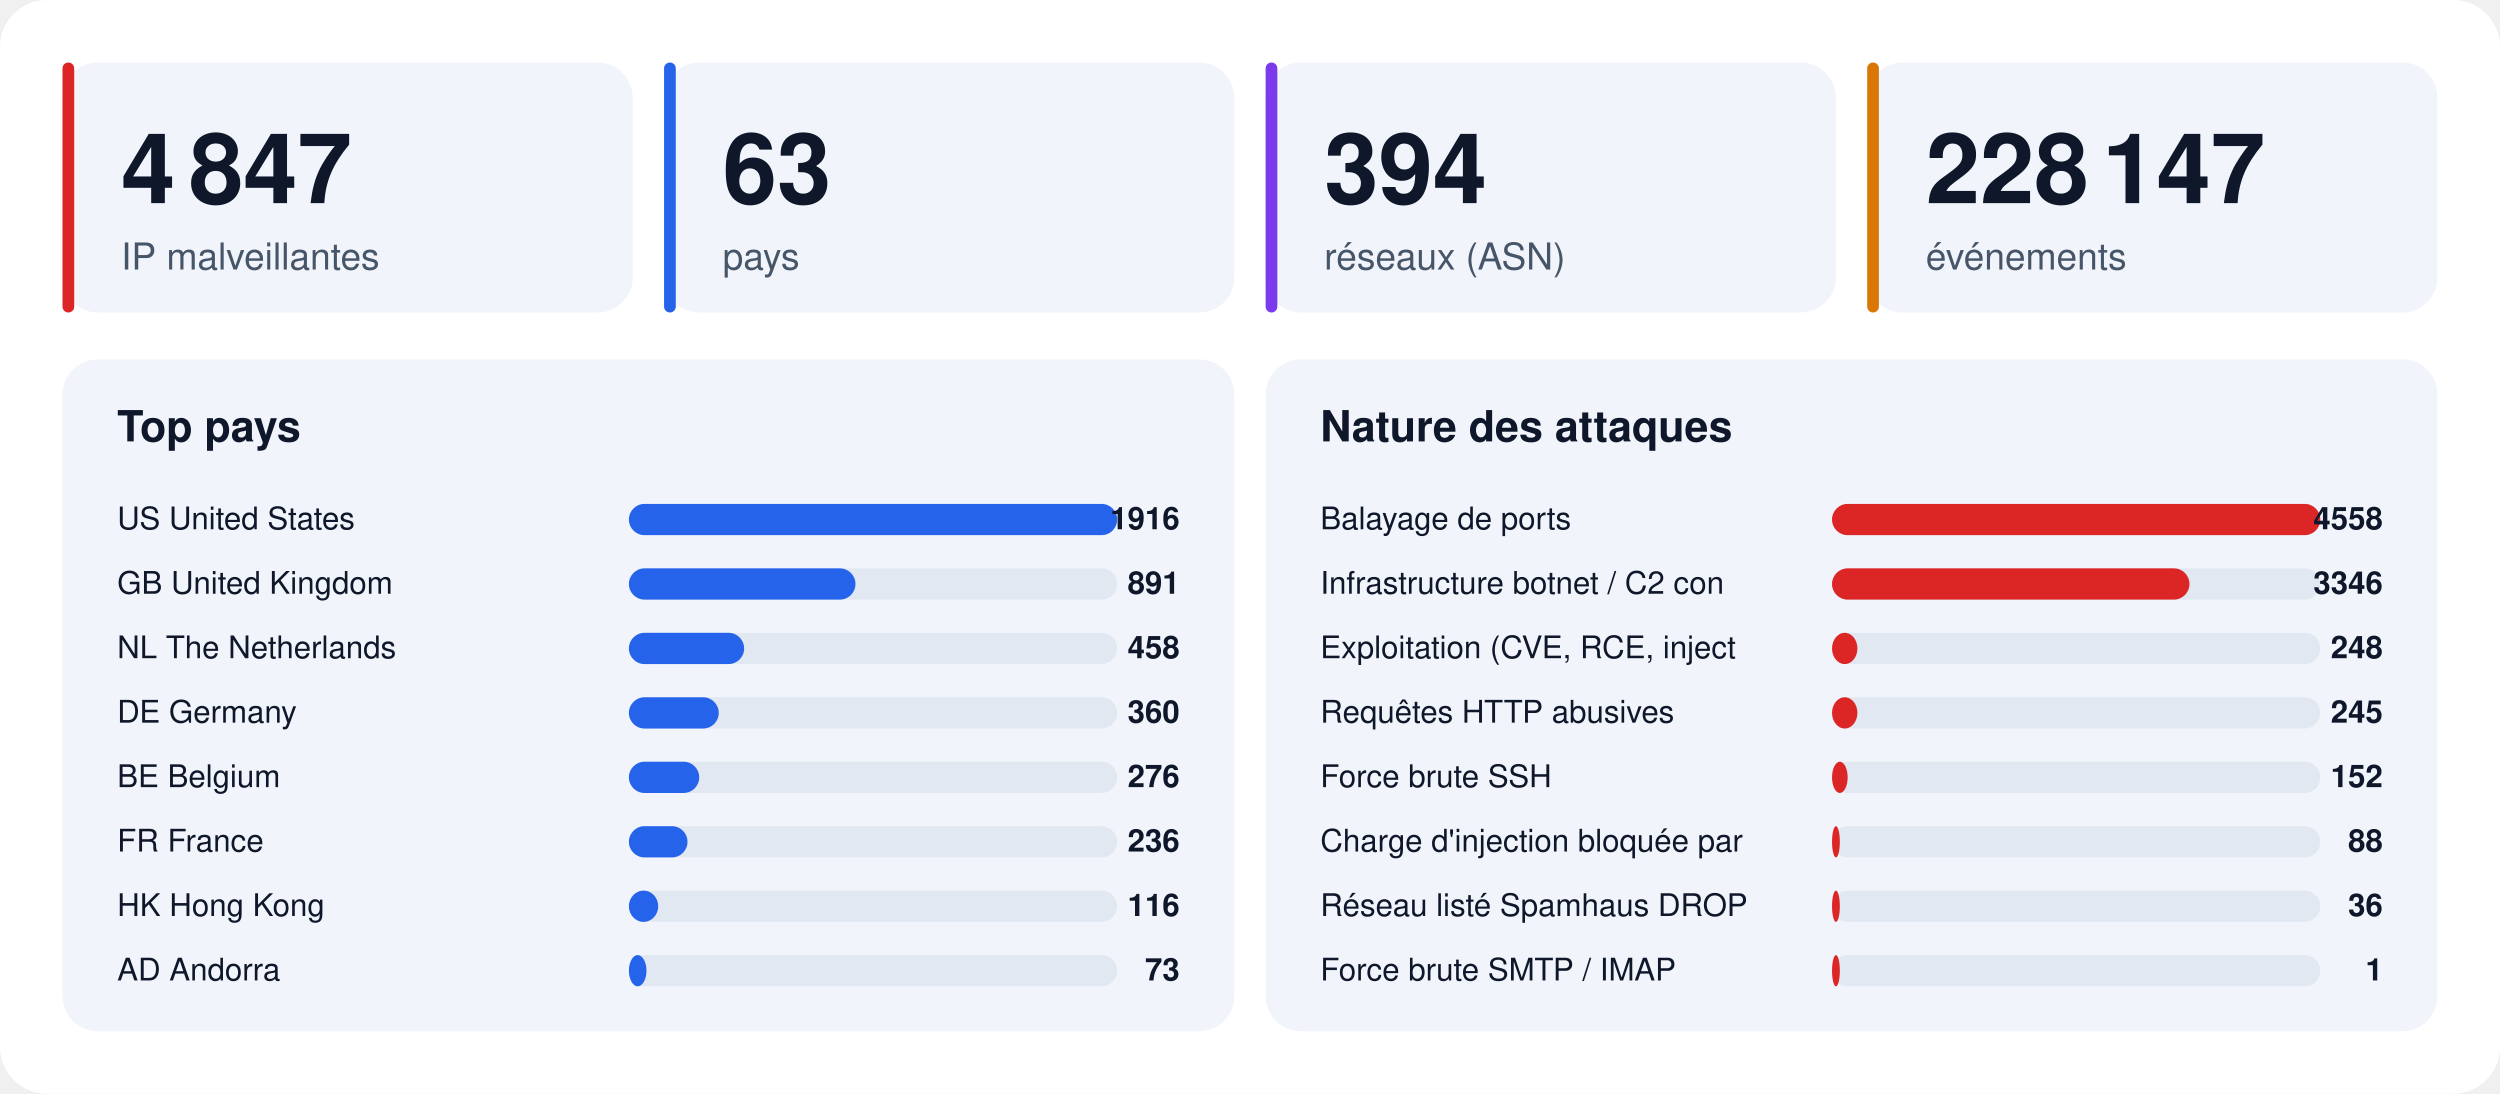
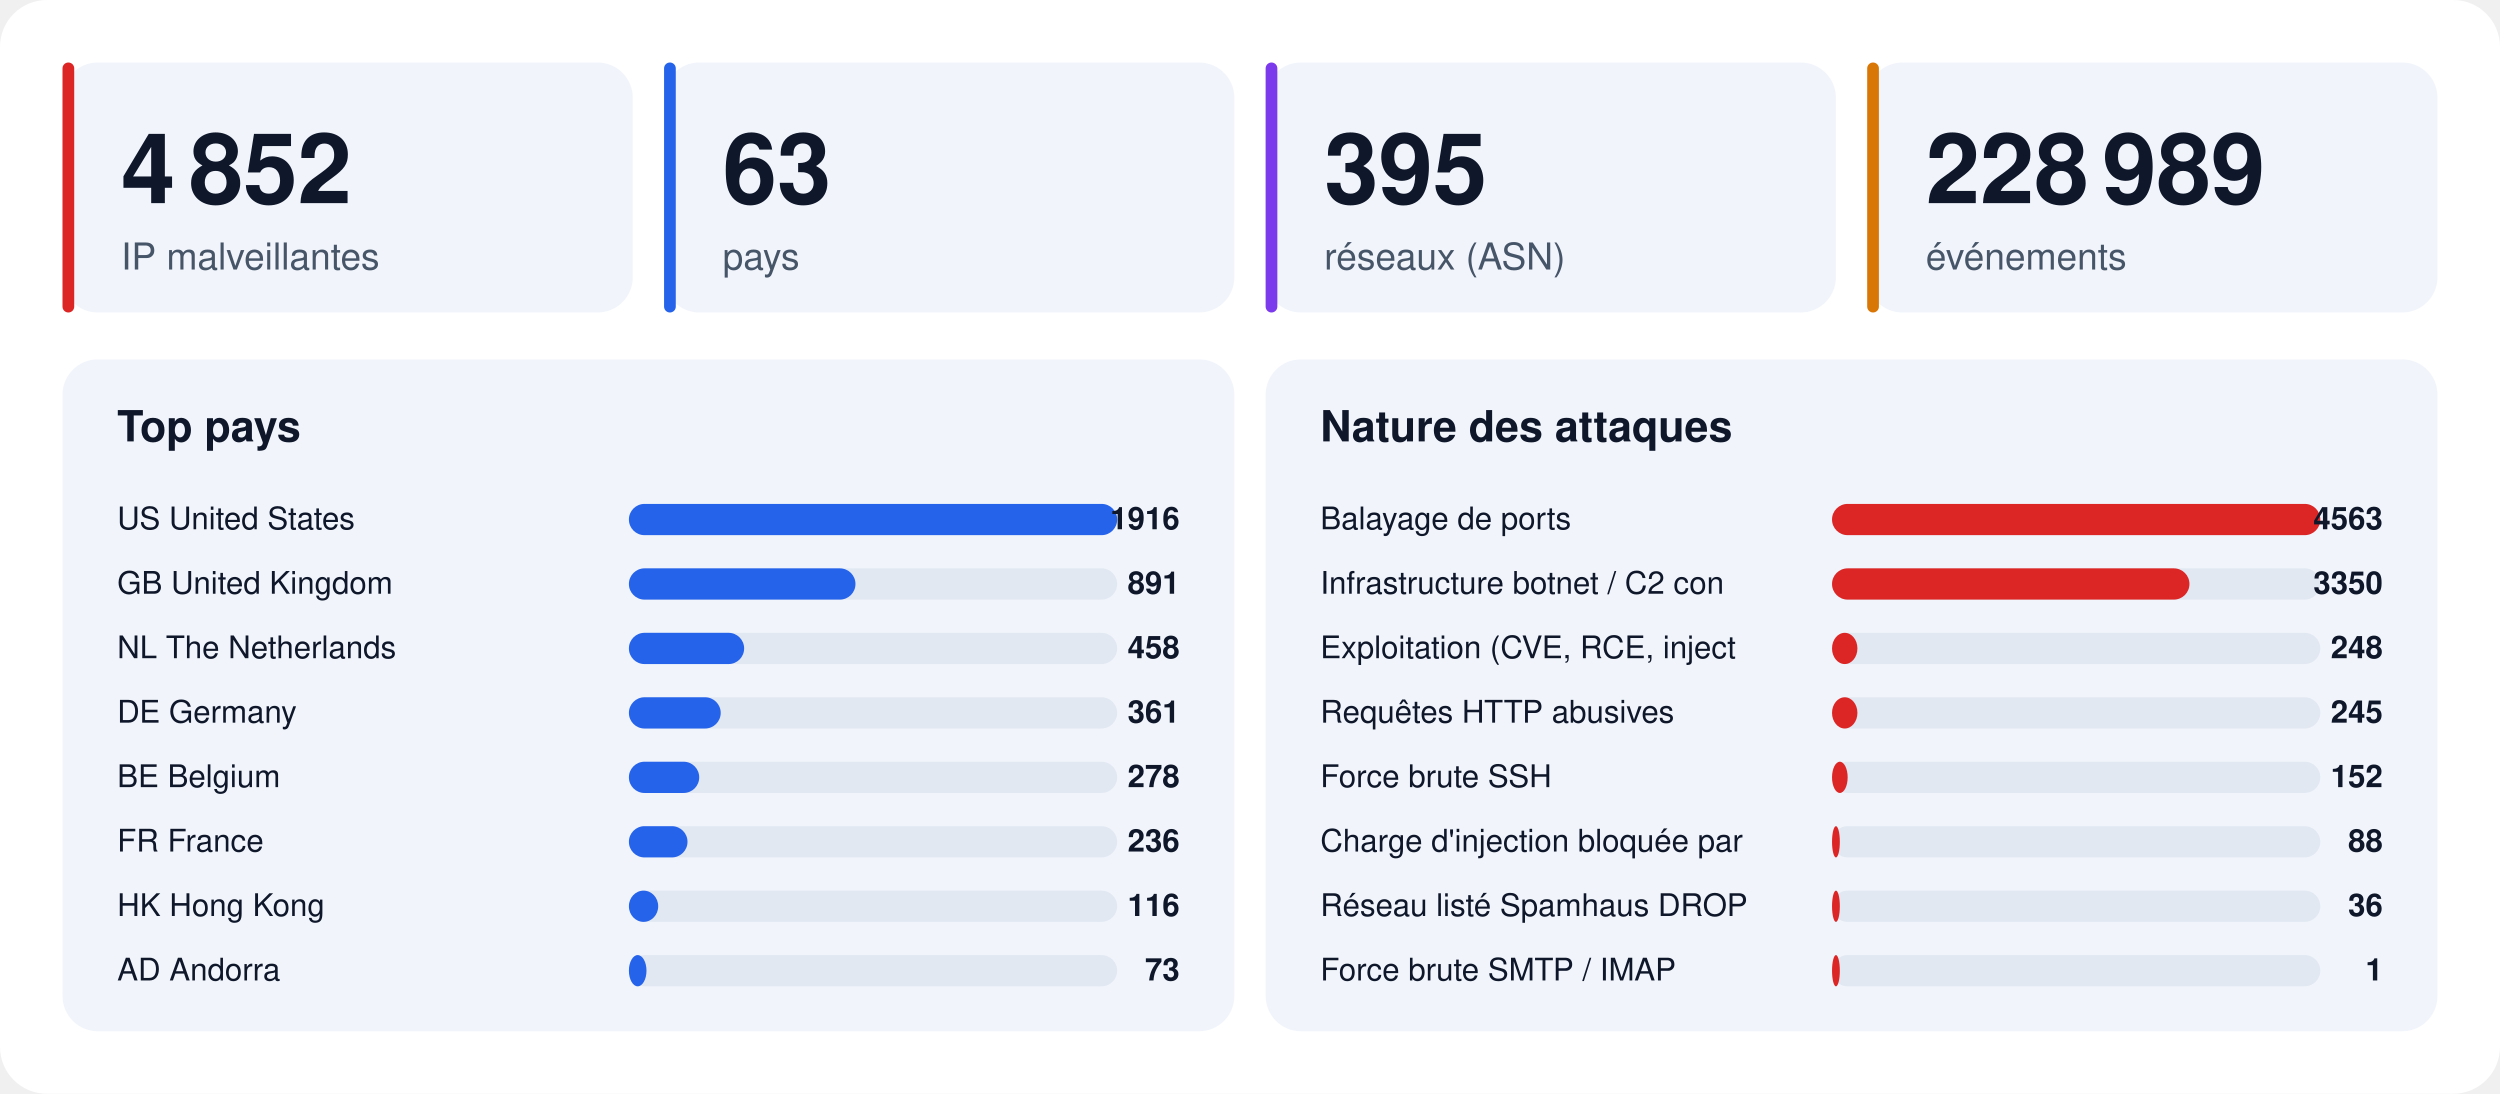
<svg xmlns="http://www.w3.org/2000/svg" width="1280" height="560" viewBox="0 0 1280 560" font-family="-apple-system,BlinkMacSystemFont,'Segoe UI',Helvetica,Arial,sans-serif">
  <rect width="1280" height="560" rx="24" fill="#ffffff" />
  <rect x="32" y="32" width="292" height="128" rx="18" fill="#f1f5fb" />
  <rect x="32" y="32" width="6" height="128" rx="3" fill="#dc2626" />
-   <text x="62" y="104" font-size="50" font-weight="800" fill="#0f172a">4 847</text>
+   <text x="62" y="104" font-size="50" font-weight="800" fill="#0f172a">4 852</text>
  <text x="62" y="138" font-size="19" fill="#475569">IP malveillantes</text>
  <rect x="340" y="32" width="292" height="128" rx="18" fill="#f1f5fb" />
  <rect x="340" y="32" width="6" height="128" rx="3" fill="#2563eb" />
  <text x="370" y="104" font-size="50" font-weight="800" fill="#0f172a">63</text>
  <text x="370" y="138" font-size="19" fill="#475569">pays</text>
  <rect x="648" y="32" width="292" height="128" rx="18" fill="#f1f5fb" />
  <rect x="648" y="32" width="6" height="128" rx="3" fill="#7c3aed" />
-   <text x="678" y="104" font-size="50" font-weight="800" fill="#0f172a">394</text>
+   <text x="678" y="104" font-size="50" font-weight="800" fill="#0f172a">395</text>
  <text x="678" y="138" font-size="19" fill="#475569">réseaux (ASN)</text>
  <rect x="956" y="32" width="292" height="128" rx="18" fill="#f1f5fb" />
  <rect x="956" y="32" width="6" height="128" rx="3" fill="#d97706" />
-   <text x="986" y="104" font-size="50" font-weight="800" fill="#0f172a">228 147</text>
+   <text x="986" y="104" font-size="50" font-weight="800" fill="#0f172a">228 989</text>
  <text x="986" y="138" font-size="19" fill="#475569">événements</text>
  <rect x="32" y="184" width="600" height="344" rx="18" fill="#f1f5fb" />
  <text x="60" y="226" font-size="22" font-weight="700" fill="#0f172a">Top pays</text>
  <text x="60" y="271" font-size="16" fill="#0f172a">US  United States</text>
  <rect x="322" y="258" width="250" height="16" rx="8" fill="#e2e8f2" />
  <rect x="322" y="258" width="250" height="16" rx="8" fill="#2563eb" />
  <text x="604" y="271" font-size="16" font-weight="700" text-anchor="end" fill="#0f172a">1916</text>
  <text x="60" y="304" font-size="16" fill="#0f172a">GB  United Kingdom</text>
  <rect x="322" y="291" width="250" height="16" rx="8" fill="#e2e8f2" />
  <rect x="322" y="291" width="116" height="16" rx="8" fill="#2563eb" />
  <text x="604" y="304" font-size="16" font-weight="700" text-anchor="end" fill="#0f172a">891</text>
  <text x="60" y="337" font-size="16" fill="#0f172a">NL  The Netherlands</text>
  <rect x="322" y="324" width="250" height="16" rx="8" fill="#e2e8f2" />
  <rect x="322" y="324" width="59" height="16" rx="8" fill="#2563eb" />
  <text x="604" y="337" font-size="16" font-weight="700" text-anchor="end" fill="#0f172a">458</text>
  <text x="60" y="370" font-size="16" fill="#0f172a">DE  Germany</text>
  <rect x="322" y="357" width="250" height="16" rx="8" fill="#e2e8f2" />
-   <rect x="322" y="357" width="46" height="16" rx="8" fill="#2563eb" />
-   <text x="604" y="370" font-size="16" font-weight="700" text-anchor="end" fill="#0f172a">360</text>
+   <rect x="322" y="357" width="47" height="16" rx="8" fill="#2563eb" />
+   <text x="604" y="370" font-size="16" font-weight="700" text-anchor="end" fill="#0f172a">361</text>
  <text x="60" y="403" font-size="16" fill="#0f172a">BE  Belgium</text>
  <rect x="322" y="390" width="250" height="16" rx="8" fill="#e2e8f2" />
  <rect x="322" y="390" width="36" height="16" rx="8" fill="#2563eb" />
-   <text x="604" y="403" font-size="16" font-weight="700" text-anchor="end" fill="#0f172a">276</text>
+   <text x="604" y="403" font-size="16" font-weight="700" text-anchor="end" fill="#0f172a">278</text>
  <text x="60" y="436" font-size="16" fill="#0f172a">FR  France</text>
  <rect x="322" y="423" width="250" height="16" rx="8" fill="#e2e8f2" />
  <rect x="322" y="423" width="30" height="16" rx="8" fill="#2563eb" />
  <text x="604" y="436" font-size="16" font-weight="700" text-anchor="end" fill="#0f172a">236</text>
  <text x="60" y="469" font-size="16" fill="#0f172a">HK  Hong Kong</text>
  <rect x="322" y="456" width="250" height="16" rx="8" fill="#e2e8f2" />
  <rect x="322" y="456" width="15" height="16" rx="8" fill="#2563eb" />
  <text x="604" y="469" font-size="16" font-weight="700" text-anchor="end" fill="#0f172a">116</text>
  <text x="60" y="502" font-size="16" fill="#0f172a">AD  Andorra</text>
  <rect x="322" y="489" width="250" height="16" rx="8" fill="#e2e8f2" />
  <rect x="322" y="489" width="9" height="16" rx="8" fill="#2563eb" />
  <text x="604" y="502" font-size="16" font-weight="700" text-anchor="end" fill="#0f172a">73</text>
  <rect x="648" y="184" width="600" height="344" rx="18" fill="#f1f5fb" />
  <text x="676" y="226" font-size="22" font-weight="700" fill="#0f172a">Nature des attaques</text>
  <text x="676" y="271" font-size="16" fill="#0f172a">Balayage de ports</text>
  <rect x="938" y="258" width="250" height="16" rx="8" fill="#e2e8f2" />
  <rect x="938" y="258" width="250" height="16" rx="8" fill="#dc2626" />
-   <text x="1220" y="271" font-size="16" font-weight="700" text-anchor="end" fill="#0f172a">4558</text>
+   <text x="1220" y="271" font-size="16" font-weight="700" text-anchor="end" fill="#0f172a">4563</text>
  <text x="676" y="304" font-size="16" fill="#0f172a">Infrastructure botnet / C2 con</text>
  <rect x="938" y="291" width="250" height="16" rx="8" fill="#e2e8f2" />
  <rect x="938" y="291" width="183" height="16" rx="8" fill="#dc2626" />
-   <text x="1220" y="304" font-size="16" font-weight="700" text-anchor="end" fill="#0f172a">3346</text>
+   <text x="1220" y="304" font-size="16" font-weight="700" text-anchor="end" fill="#0f172a">3350</text>
  <text x="676" y="337" font-size="16" fill="#0f172a">Exploitation (CVE, RCE, inject</text>
  <rect x="938" y="324" width="250" height="16" rx="8" fill="#e2e8f2" />
  <rect x="938" y="324" width="13" height="16" rx="8" fill="#dc2626" />
  <text x="1220" y="337" font-size="16" font-weight="700" text-anchor="end" fill="#0f172a">248</text>
  <text x="676" y="370" font-size="16" fill="#0f172a">Requêtes HTTP abusives</text>
  <rect x="938" y="357" width="250" height="16" rx="8" fill="#e2e8f2" />
  <rect x="938" y="357" width="13" height="16" rx="8" fill="#dc2626" />
  <text x="1220" y="370" font-size="16" font-weight="700" text-anchor="end" fill="#0f172a">245</text>
  <text x="676" y="403" font-size="16" fill="#0f172a">Force brute SSH</text>
  <rect x="938" y="390" width="250" height="16" rx="8" fill="#e2e8f2" />
  <rect x="938" y="390" width="8" height="16" rx="8" fill="#dc2626" />
  <text x="1220" y="403" font-size="16" font-weight="700" text-anchor="end" fill="#0f172a">152</text>
  <text x="676" y="436" font-size="16" fill="#0f172a">Charge d'injection bloquée par</text>
  <rect x="938" y="423" width="250" height="16" rx="8" fill="#e2e8f2" />
  <rect x="938" y="423" width="4" height="16" rx="8" fill="#dc2626" />
  <text x="1220" y="436" font-size="16" font-weight="700" text-anchor="end" fill="#0f172a">88</text>
  <text x="676" y="469" font-size="16" fill="#0f172a">Réseau listé Spamhaus DROP</text>
  <rect x="938" y="456" width="250" height="16" rx="8" fill="#e2e8f2" />
  <rect x="938" y="456" width="4" height="16" rx="8" fill="#dc2626" />
  <text x="1220" y="469" font-size="16" font-weight="700" text-anchor="end" fill="#0f172a">36</text>
  <text x="676" y="502" font-size="16" fill="#0f172a">Force brute SMTP / IMAP</text>
  <rect x="938" y="489" width="250" height="16" rx="8" fill="#e2e8f2" />
  <rect x="938" y="489" width="4" height="16" rx="8" fill="#dc2626" />
  <text x="1220" y="502" font-size="16" font-weight="700" text-anchor="end" fill="#0f172a">1</text>
</svg>
